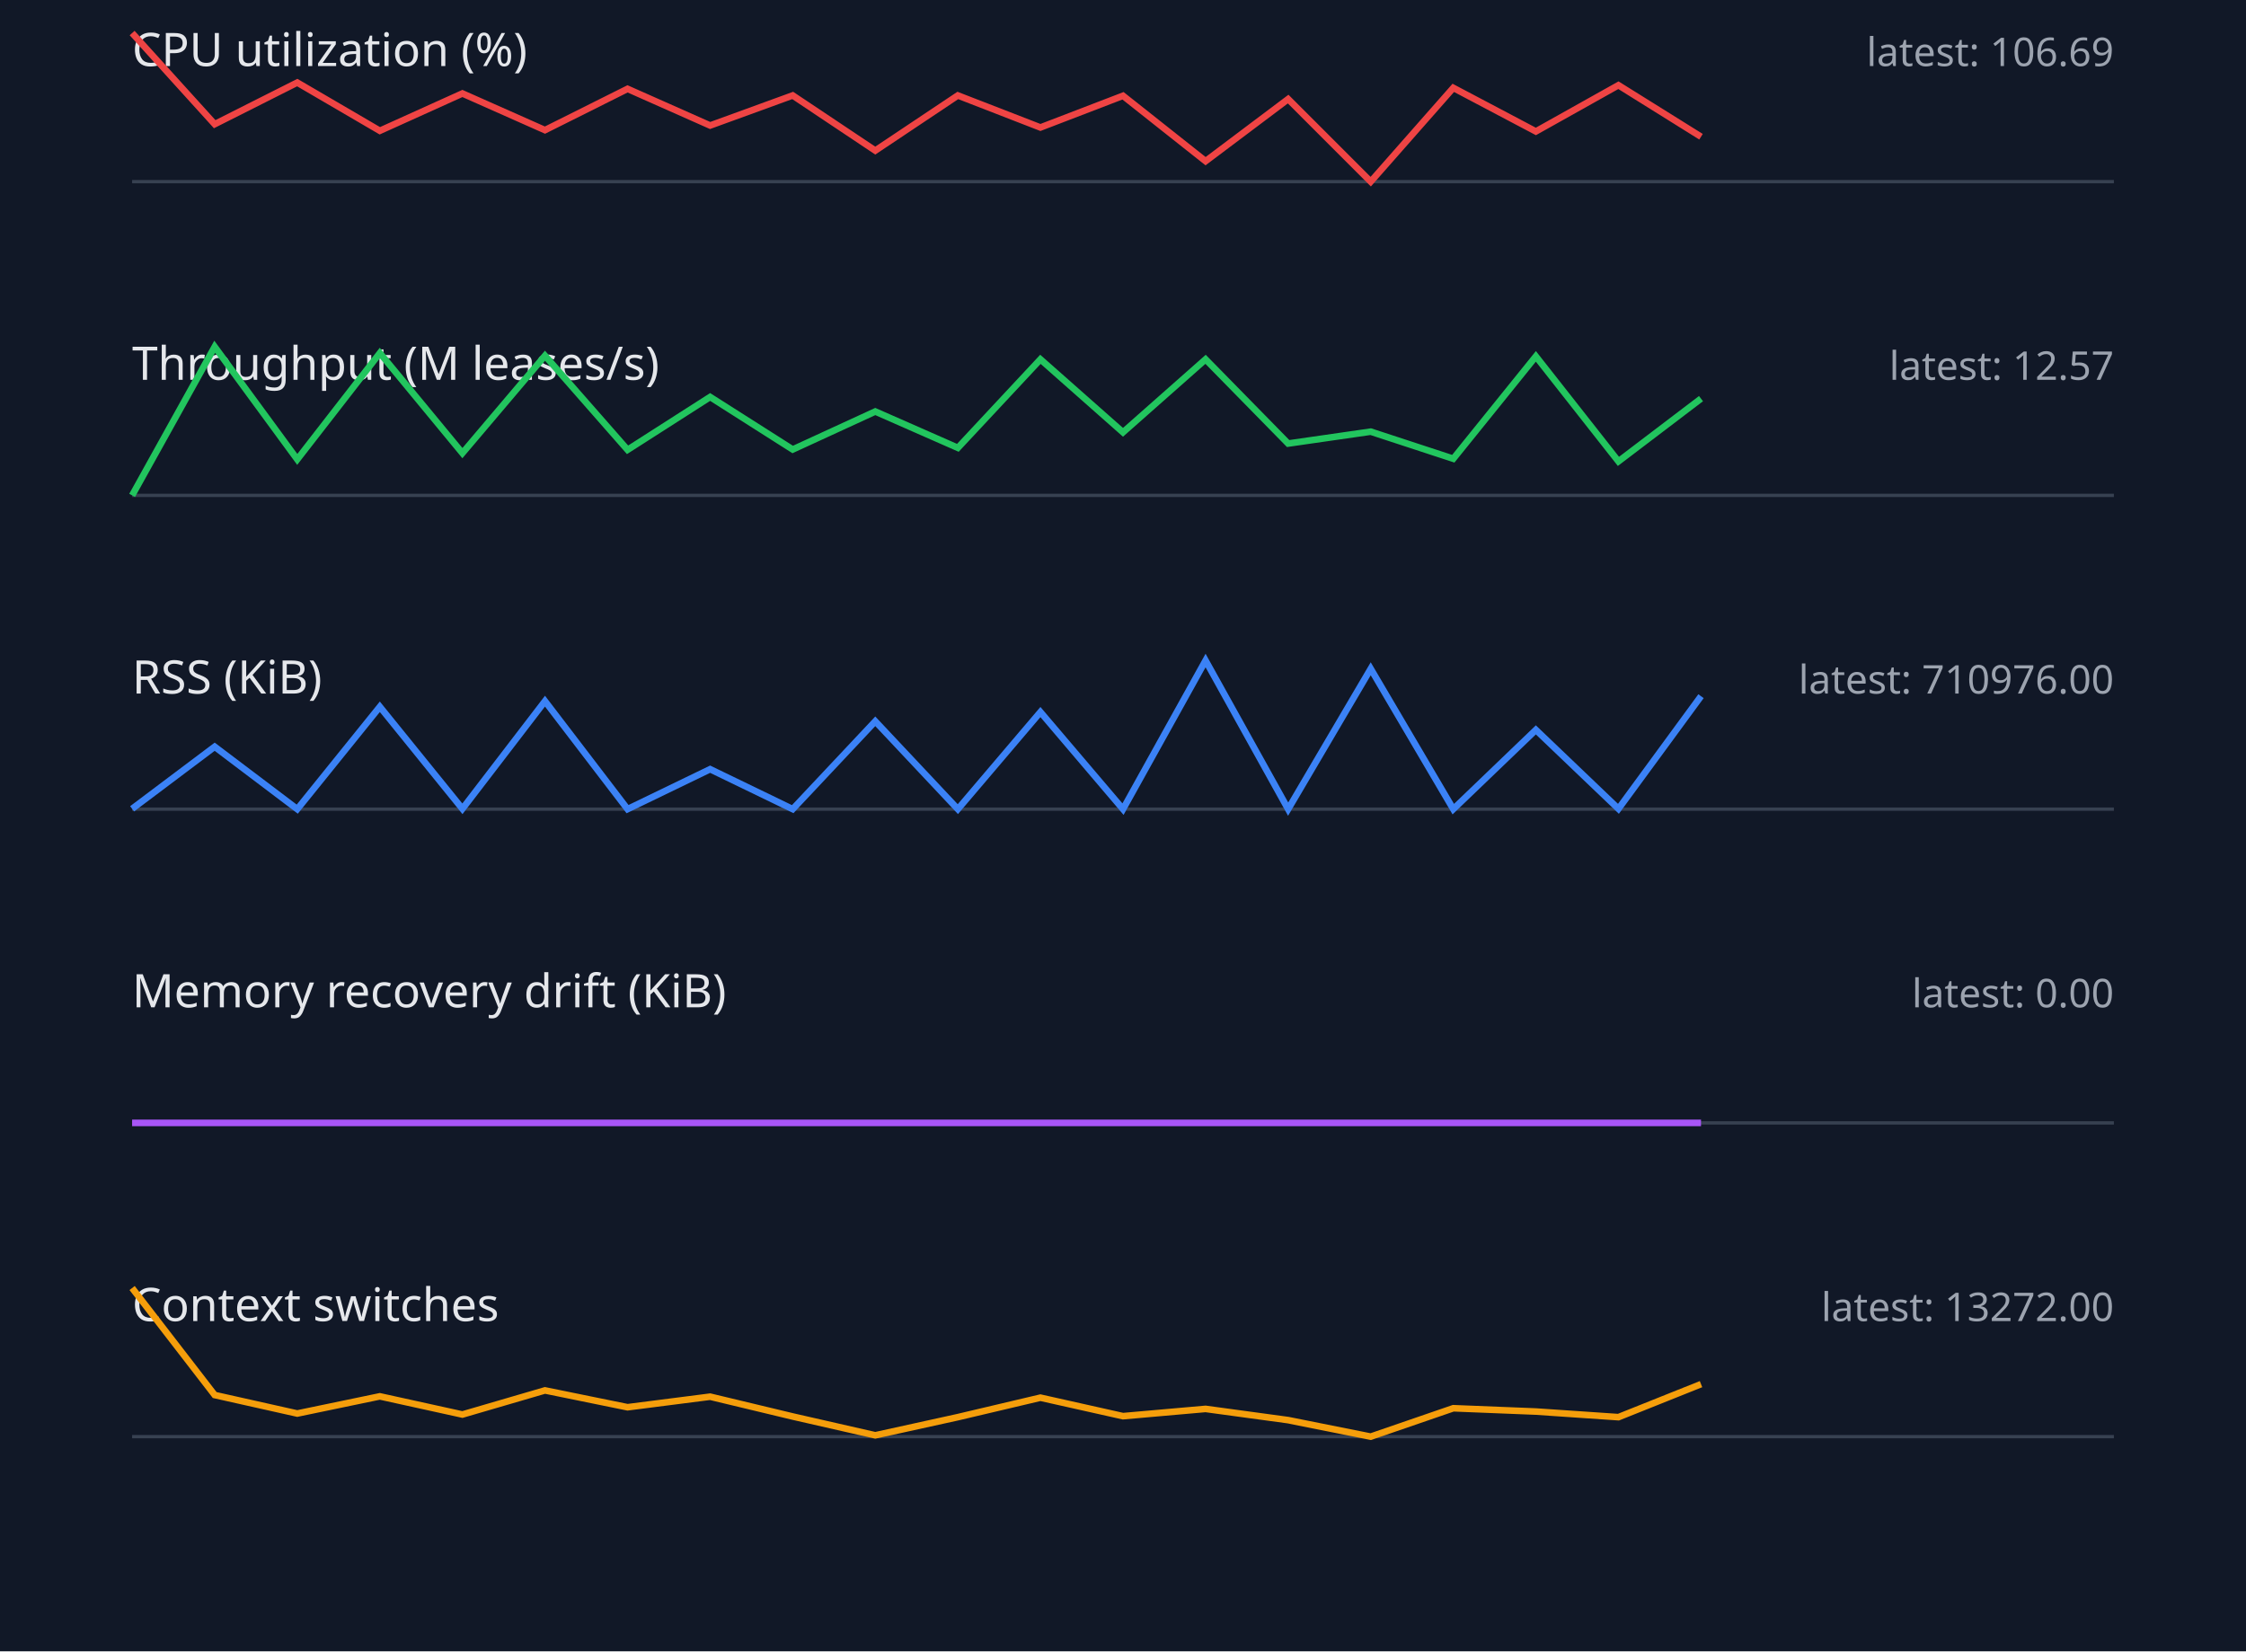
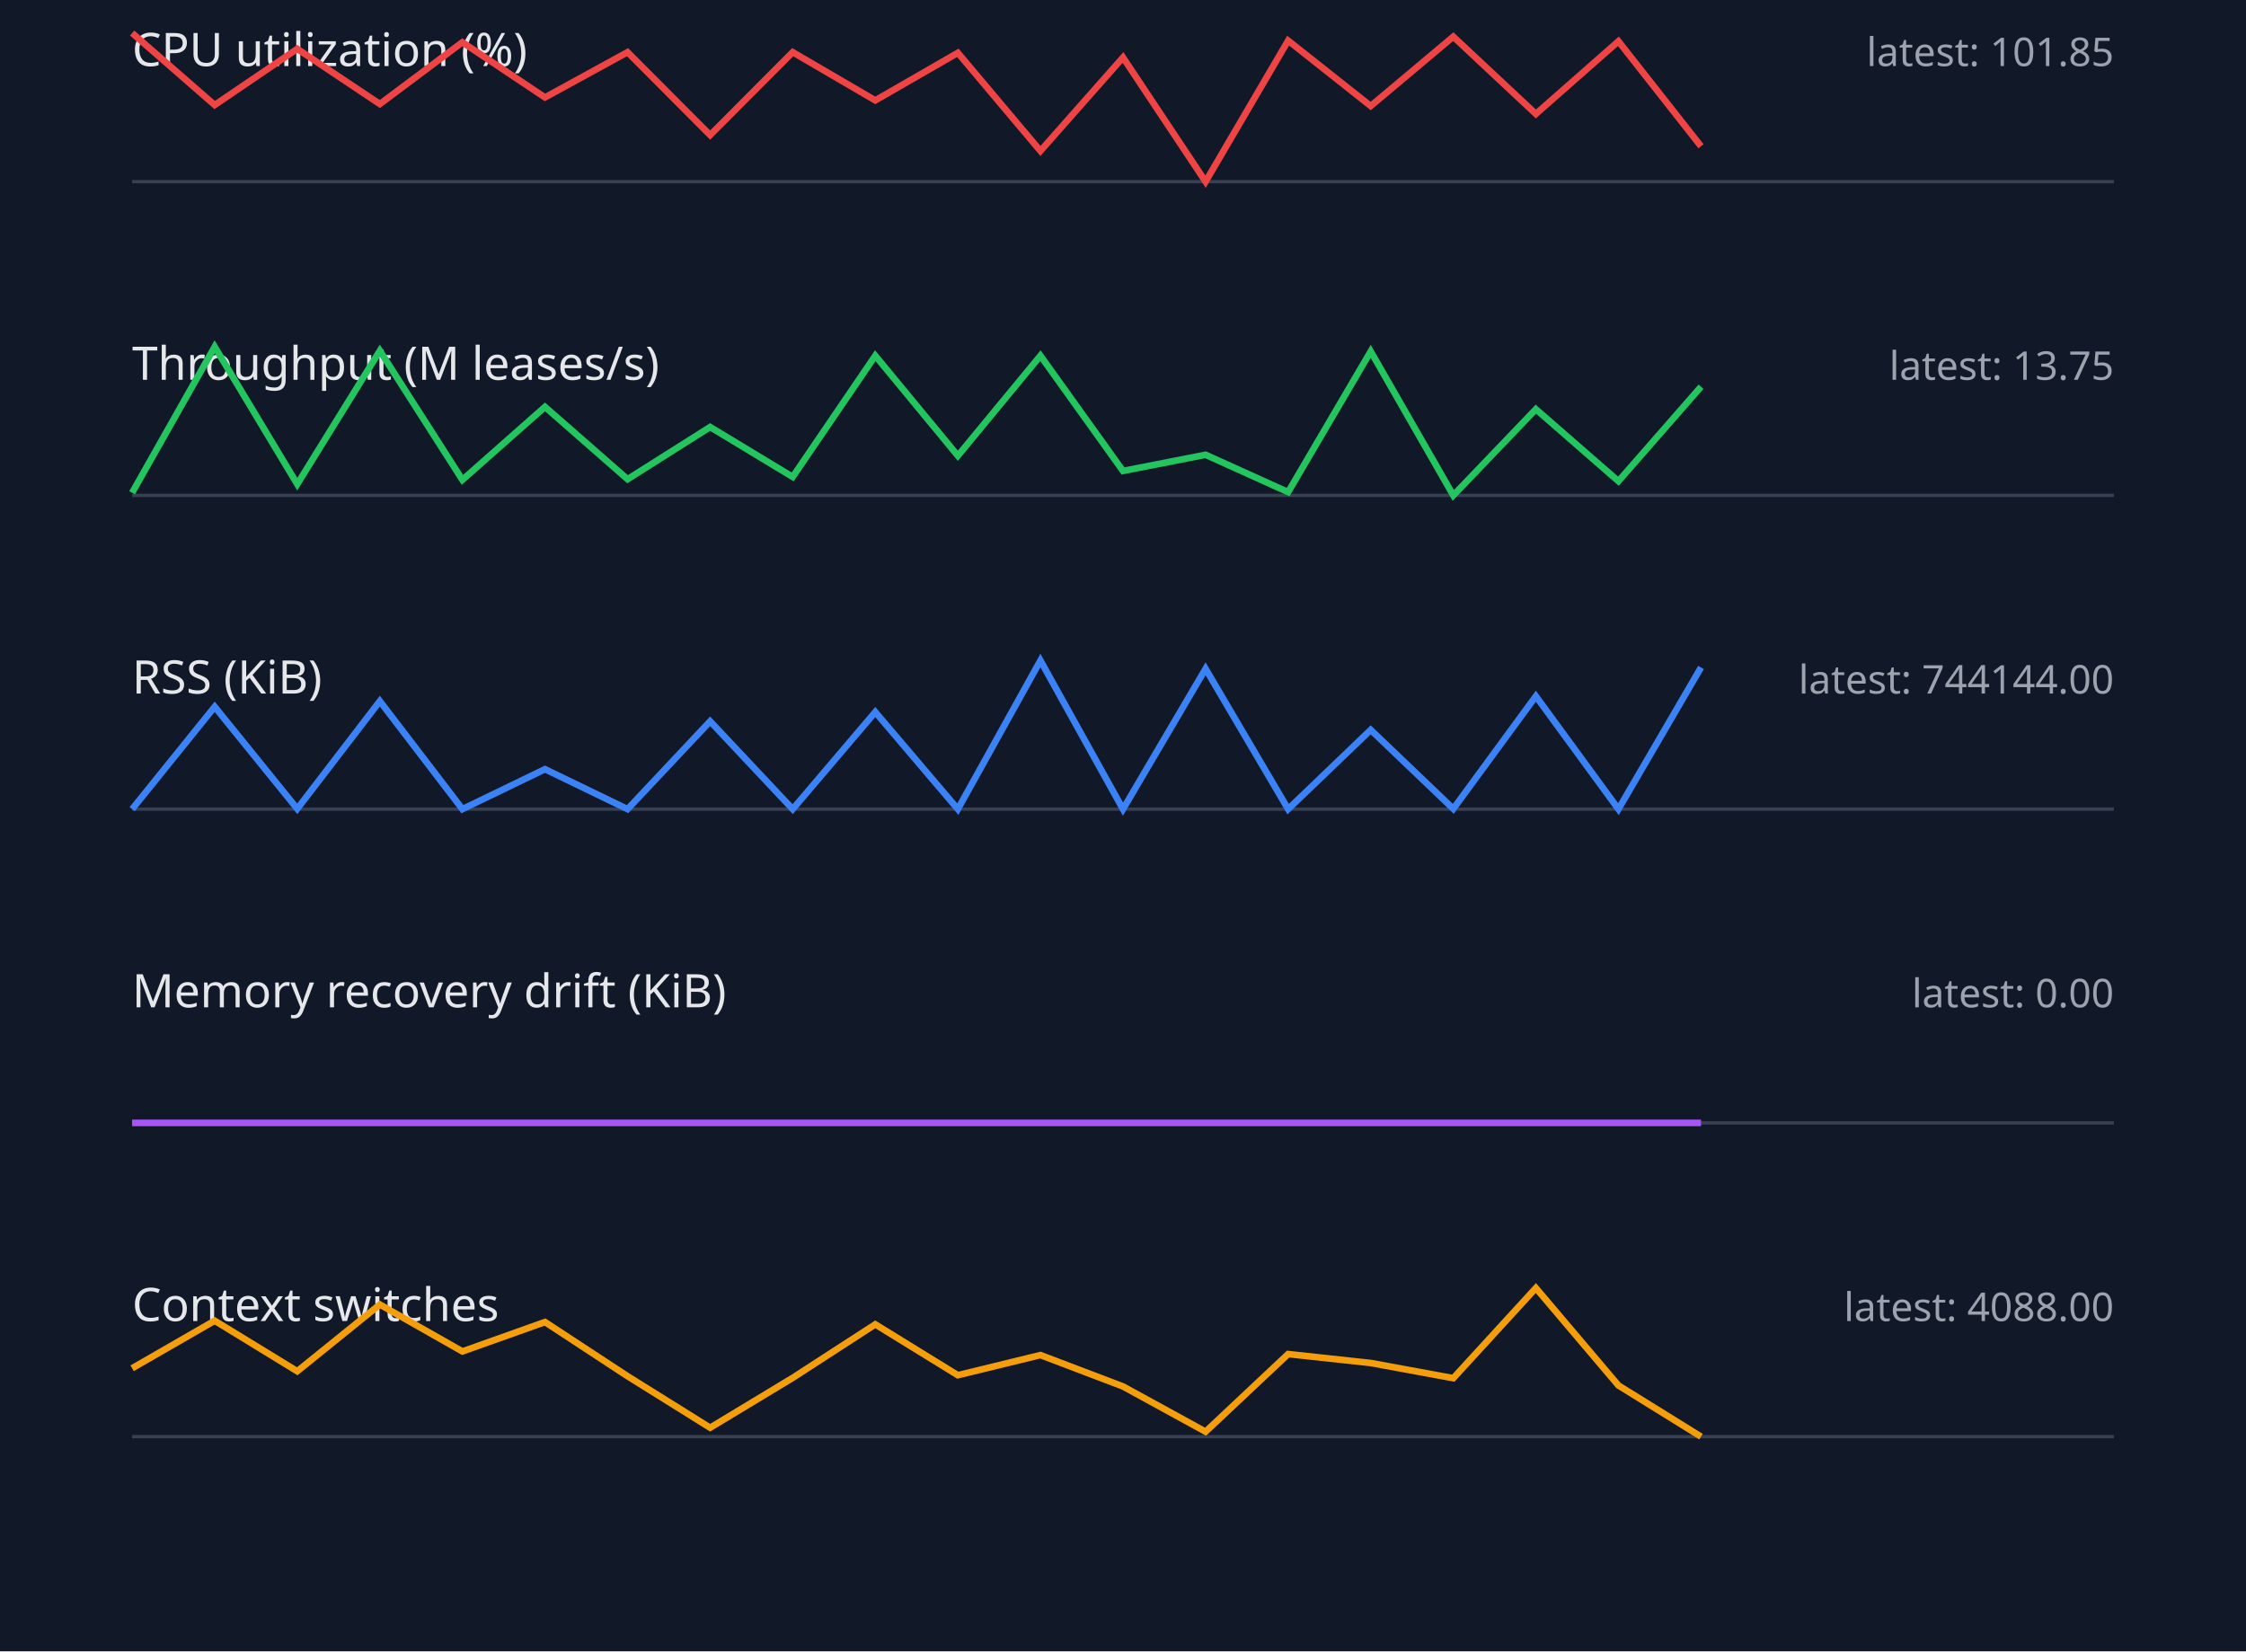
<svg xmlns="http://www.w3.org/2000/svg" width="680" height="500" viewBox="0 0 680 500">
  <style>.label{font:14px sans-serif;fill:#e5e7eb}.value{font:12px sans-serif;fill:#9ca3af}.axis{stroke:#374151}.series{fill:none;stroke-width:2}</style>
  <rect width="100%" height="100%" fill="#111827" />
  <text x="40" y="20" class="label">CPU utilization (%)</text>
-   <text x="640" y="20" text-anchor="end" class="value">latest: 106.69</text>
+   <text x="640" y="20" text-anchor="end" class="value">latest: 101.85</text>
  <line x1="40" y1="55" x2="640" y2="55" class="axis" />
-   <polyline points="40,10.0 65,37.6 90,25.0 115,39.6 140,28.3 165,39.4 190,26.9 215,38.0 240,28.9 265,45.6 290,28.9 315,38.6 340,29.0 365,48.8 390,30.0 415,55.0 440,26.6 465,39.8 490,25.8 515,41.4" stroke="#ef4444" class="series" />
+   <polyline points="40,10.0 65,31.8 90,14.8 115,31.5 140,12.8 165,29.5 190,15.8 215,40.9 240,15.8 265,30.4 290,16.0 315,45.7 340,17.4 365,55.0 390,12.3 415,32.1 440,11.1 465,34.5 490,12.5 515,44.3" stroke="#ef4444" class="series" />
  <text x="40" y="115" class="label">Throughput (M leases/s)</text>
-   <text x="640" y="115" text-anchor="end" class="value">latest: 12.57</text>
+   <text x="640" y="115" text-anchor="end" class="value">latest: 13.75</text>
  <line x1="40" y1="150" x2="640" y2="150" class="axis" />
-   <polyline points="40,150.0 65,105.0 90,139.1 115,106.9 140,137.2 165,107.7 190,136.2 215,120.2 240,136.1 265,124.6 290,135.6 315,108.8 340,130.9 365,108.8 390,134.3 415,130.7 440,138.9 465,107.9 490,139.7 515,120.7" stroke="#22c55e" class="series" />
+   <polyline points="40,149.2 65,105.0 90,146.6 115,106.2 140,145.3 165,123.2 190,145.1 215,129.3 240,144.4 265,107.7 290,138.0 315,107.7 340,142.6 365,137.7 390,149.0 415,106.4 440,150.0 465,123.9 490,145.7 515,117.1" stroke="#22c55e" class="series" />
  <text x="40" y="210" class="label">RSS (KiB)</text>
-   <text x="640" y="210" text-anchor="end" class="value">latest: 710976.00</text>
+   <text x="640" y="210" text-anchor="end" class="value">latest: 744144.00</text>
  <line x1="40" y1="245" x2="640" y2="245" class="axis" />
-   <polyline points="40,244.9 65,226.1 90,245.0 115,214.0 140,244.9 165,212.3 190,245.0 215,232.9 240,245.0 265,218.4 290,245.0 315,215.6 340,245.0 365,200.0 390,245.0 415,202.5 440,245.0 465,221.0 490,244.9 515,210.8" stroke="#3b82f6" class="series" />
+   <polyline points="40,245.0 65,214.0 90,244.9 115,212.3 140,245.0 165,232.9 190,245.0 215,218.4 240,245.0 265,215.6 290,245.0 315,200.0 340,245.0 365,202.5 390,245.0 415,221.0 440,244.9 465,210.8 490,245.0 515,202.1" stroke="#3b82f6" class="series" />
  <text x="40" y="305" class="label">Memory recovery drift (KiB)</text>
  <text x="640" y="305" text-anchor="end" class="value">latest: 0.00</text>
  <line x1="40" y1="340" x2="640" y2="340" class="axis" />
  <polyline points="40,340.0 65,340.0 90,340.0 115,340.0 140,340.0 165,340.0 190,340.0 215,340.0 240,340.0 265,340.0 290,340.0 315,340.0 340,340.0 365,340.0 390,340.0 415,340.0 440,340.0 465,340.0 490,340.0 515,340.0" stroke="#a855f7" class="series" />
  <text x="40" y="400" class="label">Context switches</text>
-   <text x="640" y="400" text-anchor="end" class="value">latest: 13272.00</text>
+   <text x="640" y="400" text-anchor="end" class="value">latest: 4088.00</text>
  <line x1="40" y1="435" x2="640" y2="435" class="axis" />
-   <polyline points="40,390.0 65,422.4 90,428.0 115,422.8 140,428.3 165,421.0 190,426.1 215,422.9 240,428.9 265,434.6 290,429.1 315,423.2 340,428.8 365,426.6 390,430.0 415,435.0 440,426.4 465,427.4 490,429.1 515,419.1" stroke="#f59e0b" class="series" />
+   <polyline points="40,414.3 65,399.9 90,415.2 115,395.0 140,409.2 165,400.3 190,416.7 215,432.3 240,417.2 265,401.0 290,416.4 315,410.3 340,419.8 365,433.5 390,410.0 415,412.7 440,417.3 465,390.0 490,419.5 515,435.0" stroke="#f59e0b" class="series" />
</svg>
